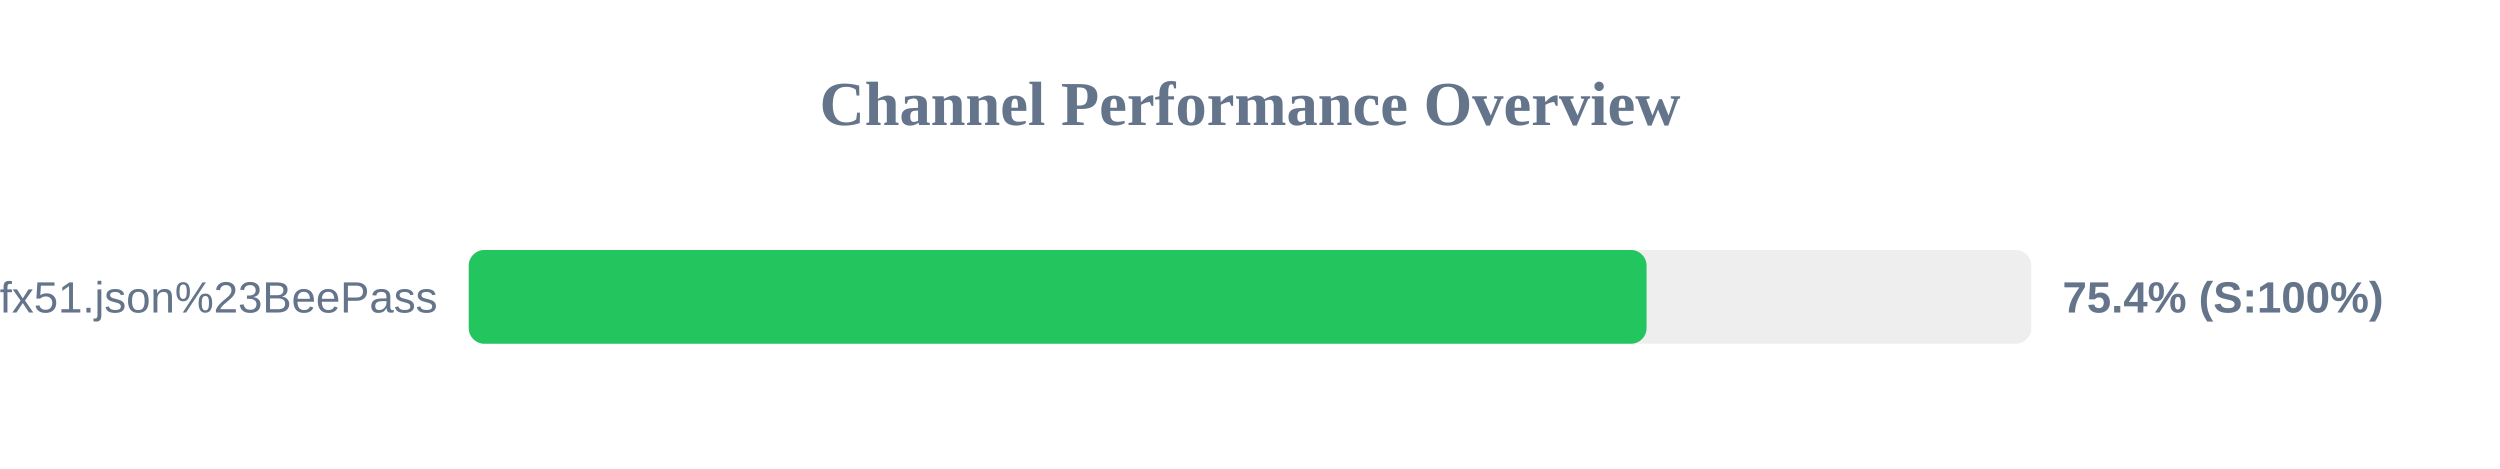
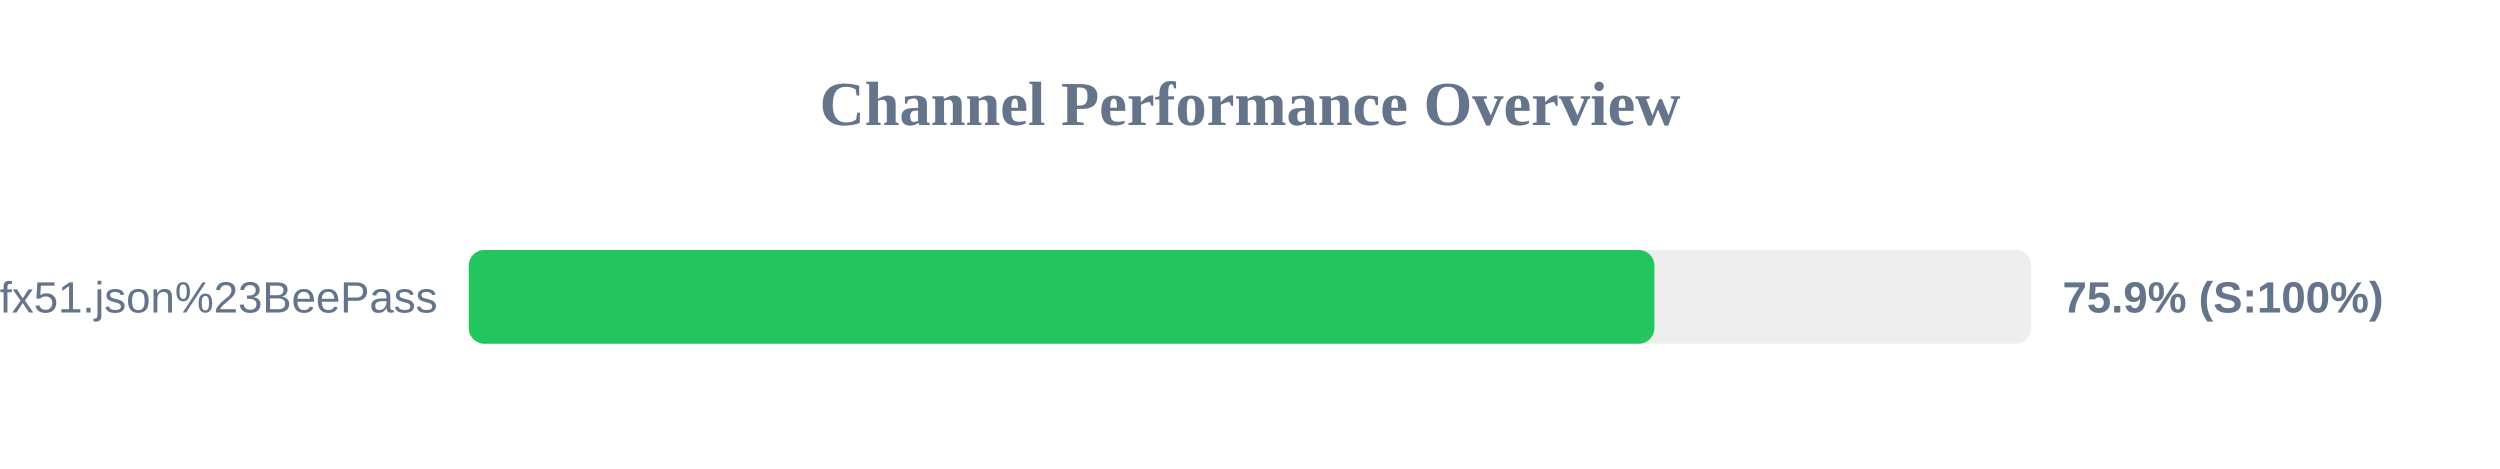
<svg xmlns="http://www.w3.org/2000/svg" width="800" height="150" version="1.1">
  <style>
        .row { font: 14px Arial; fill: #64748b; }
        .score { font: bold 14px Arial; fill: #64748b; }
    </style>
  <text x="400" y="40" text-anchor="middle" font-size="20px" font-weight="bold" fill="#64748b">Channel Performance Overview</text>
  <rect x="150" y="80" width="500" height="30" fill="#eee" rx="5" />
-   <rect x="150" y="80" width="376.9" height="30" fill="#22c55e" rx="5" />
+   <rect x="150" y="80" width="379.4" height="30" fill="#22c55e" rx="5" />
  <text x="140" y="100" text-anchor="end" class="row">sub?s=ssconf%3A%2F%2Fs3.amazonaws.com%2Fbeedynconprd%2Fzf38bv6oxi1nv3wfkpmxyfl8yj5fargza3foantoalu16vznl0ckxx7bgf1ufx51.json%23BeePass</text>
-   <text x="660" y="100" text-anchor="start" class="score">75.4% (S:100%)</text>
+   <text x="660" y="100" text-anchor="start" class="score">75.9% (S:100%)</text>
</svg>
